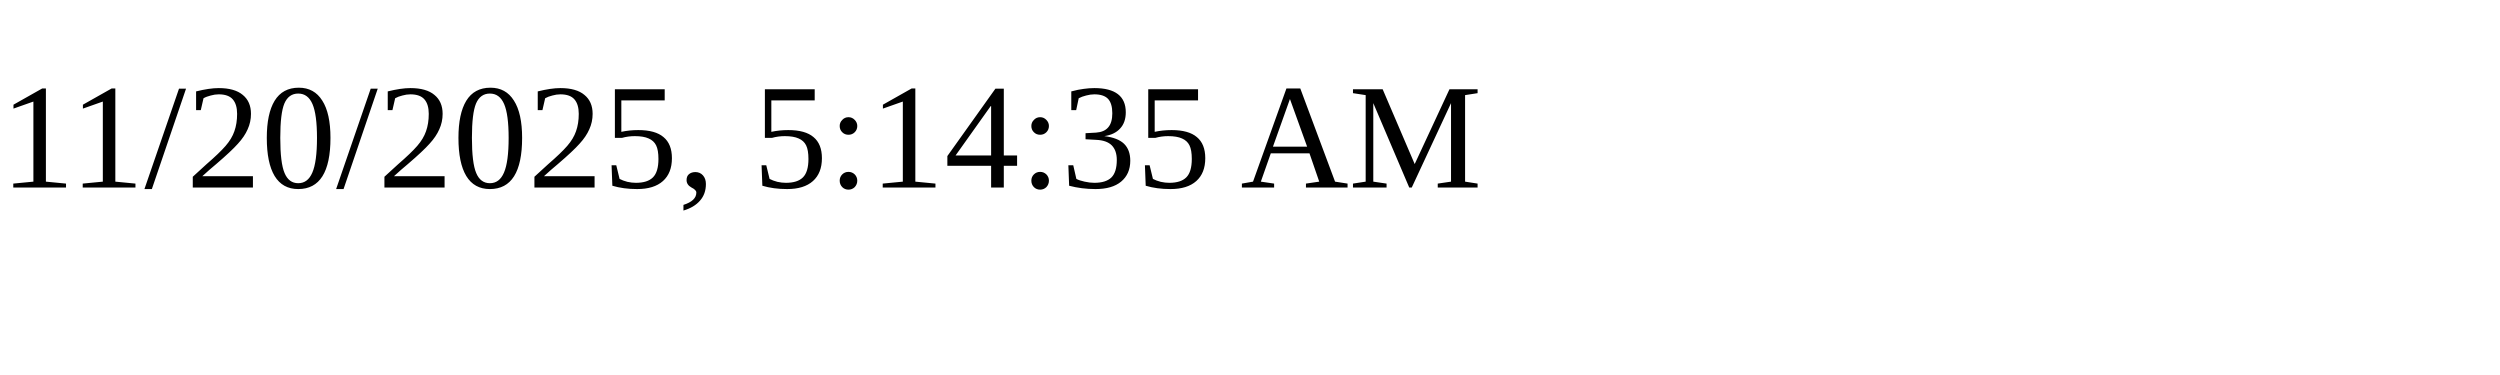
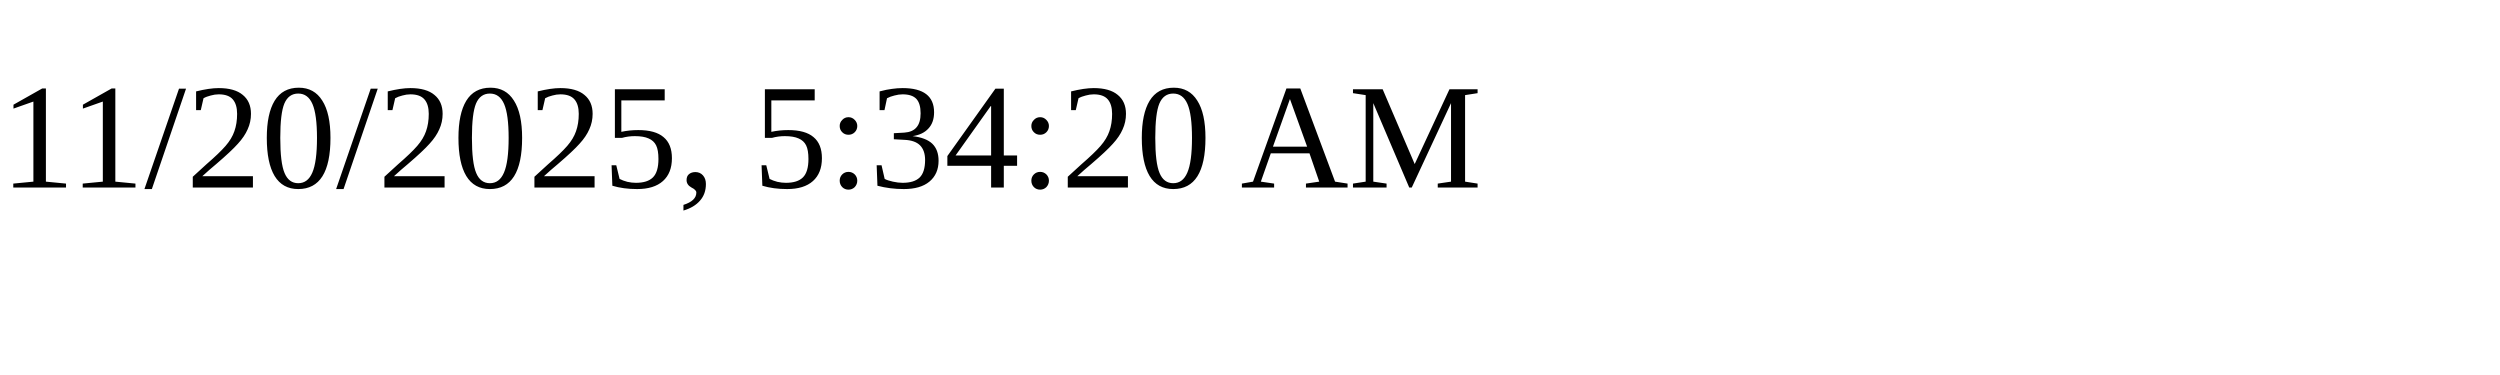
<svg xmlns="http://www.w3.org/2000/svg" height="30" width="200">
-   <text x="0" y="15">11/20/2025, 5:14:35 AM</text>
+   <text x="0" y="15">11/20/2025, 5:34:20 AM</text>
</svg>
